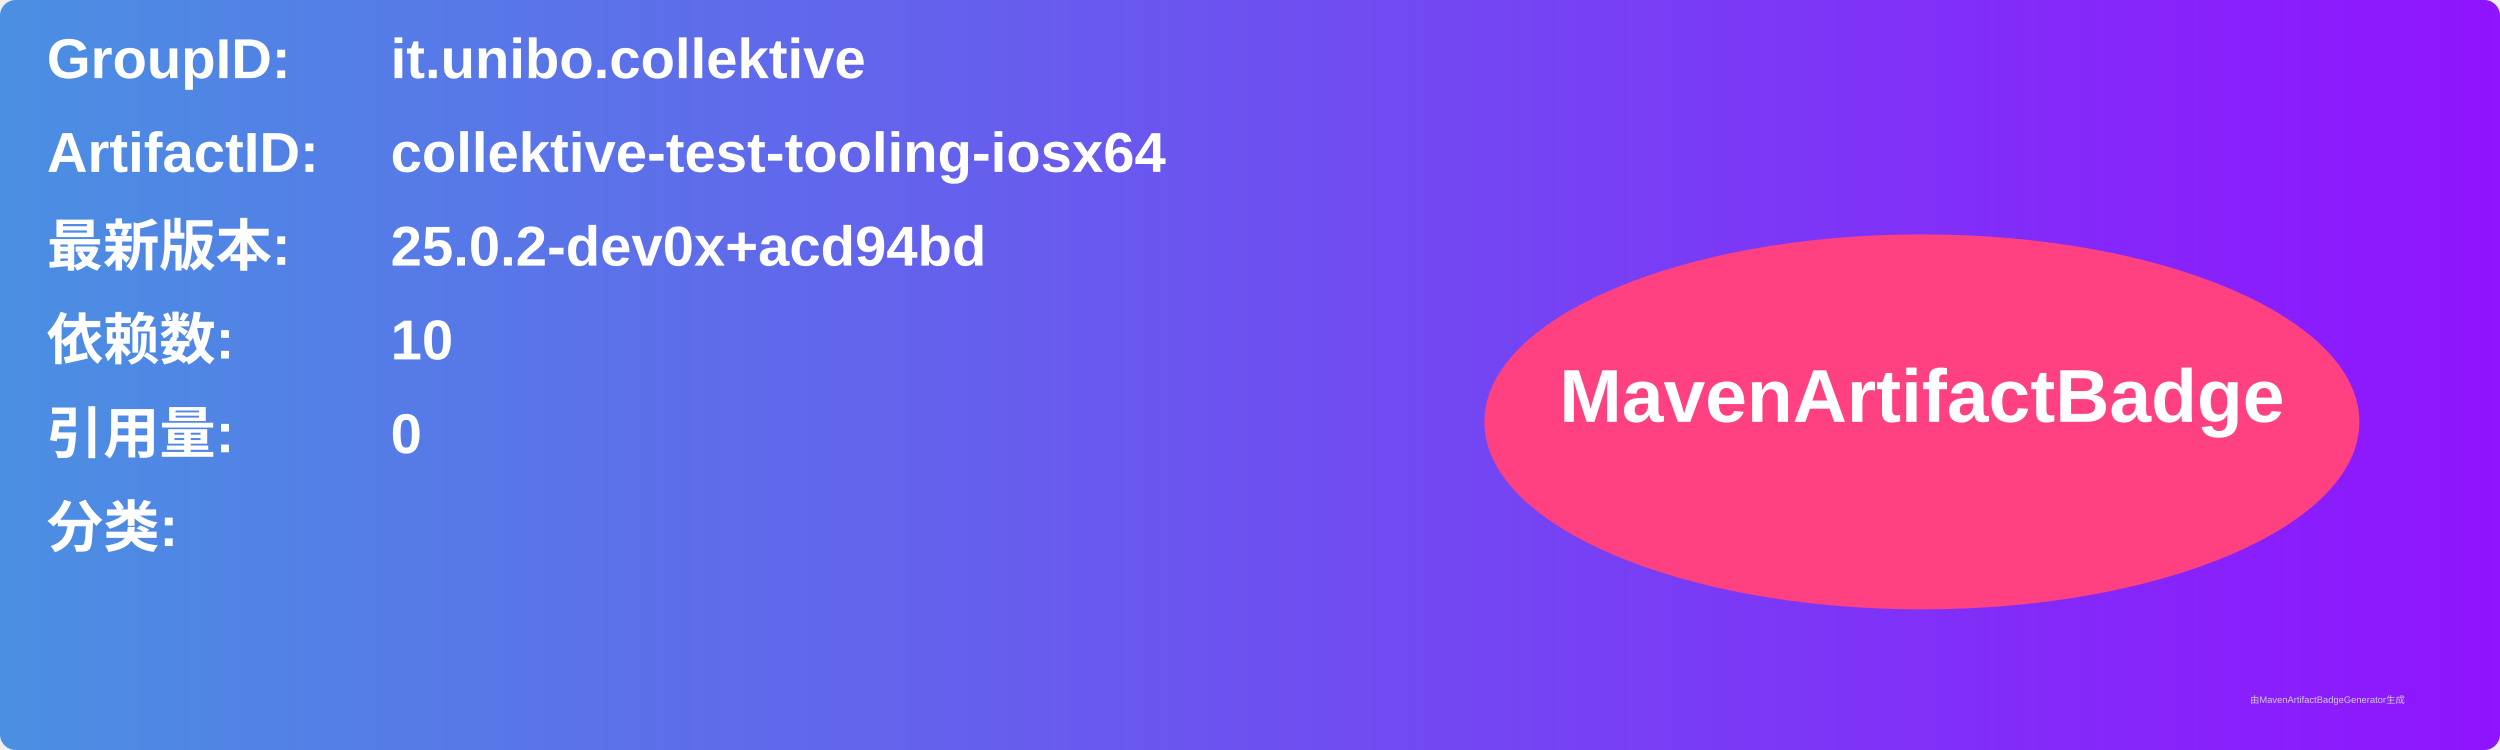
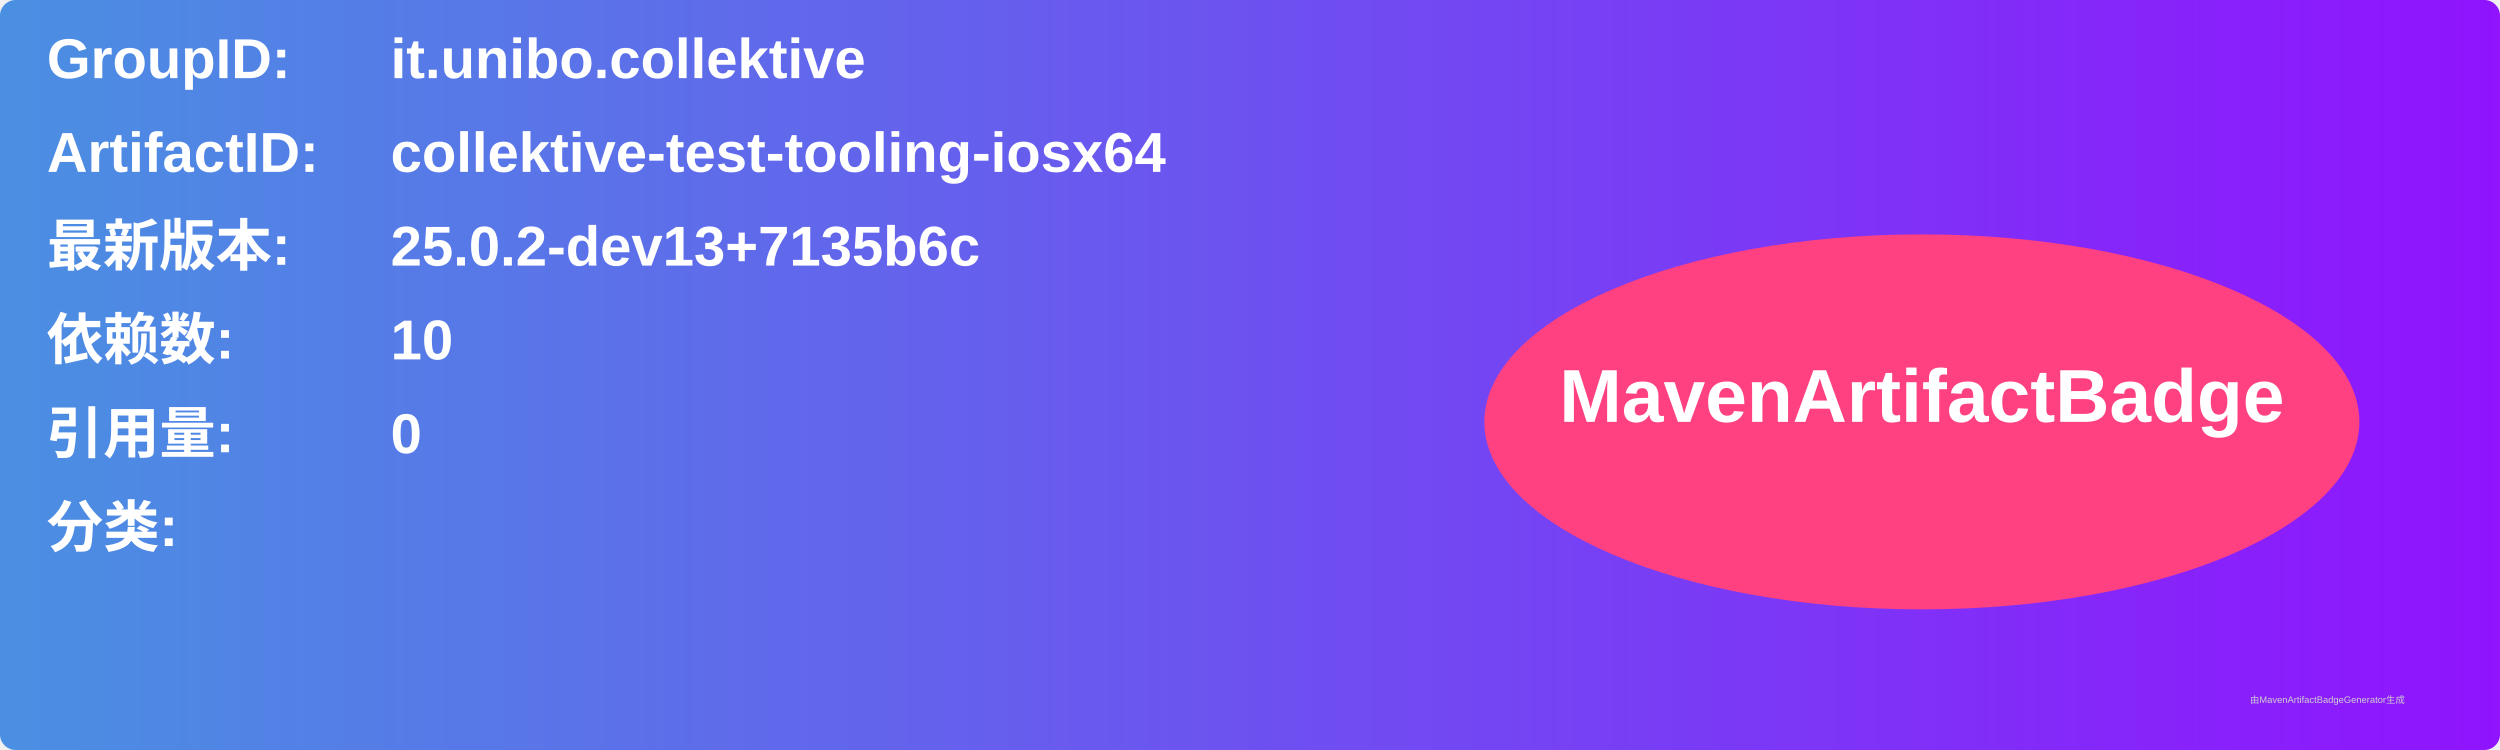
<svg xmlns="http://www.w3.org/2000/svg" width="800" height="240" viewBox="0 0 800 240">
  <linearGradient id="grad" x1="0%" y1="0%" x2="100%" y2="0%">
    <stop offset="0%" stop-color="#4a90e2" />
    <stop offset="100%" stop-color="#9013fe" />
  </linearGradient>
  <rect width="100%" height="100%" rx="5" ry="5" fill="url(#grad)" />
  <g transform="translate(15, 15)">
    <text x="0" y="10" font-family="Arial" font-size="18" fill="white" font-weight="bold" width="260">GroupID:</text>
    <text x="110" y="10" font-family="Arial" font-size="18" fill="white" font-weight="bold" width="460">it.unibo.collektive</text>
    <text x="0" y="40" font-family="Arial" font-size="18" fill="white" font-weight="bold" width="260">ArtifactID:</text>
    <text x="110" y="40" font-family="Arial" font-size="18" fill="white" font-weight="bold" width="460">collektive-test-tooling-iosx64</text>
    <text x="0" y="70" font-family="Arial" font-size="18" fill="white" font-weight="bold">最新版本:</text>
    <text x="110" y="70" font-family="Arial" font-size="18" fill="white" font-weight="bold">
-       <tspan font-weight="bold">25.0.2-dev0x+acd94bd</tspan>
+       <tspan font-weight="bold">25.0.2-dev13+7135b6c</tspan>
    </text>
    <text x="0" y="100" font-family="Arial" font-size="18" fill="white" font-weight="bold">依赖数: </text>
    <text x="110" y="100" font-family="Arial" font-size="18" fill="white">
      <tspan font-weight="bold">10</tspan>
    </text>
    <text x="0" y="130" font-family="Arial" font-size="18" fill="white" font-weight="bold">引用量: </text>
    <text x="110" y="130" font-family="Arial" font-size="18" fill="white">
      <tspan font-weight="bold">0</tspan>
    </text>
    <text x="0" y="160" font-family="Arial" font-size="18" fill="white" font-weight="bold">分类:</text>
    <text x="10" y="190" font-family="Arial" font-size="10" fill="white">
      <tspan font-weight="bold" />
    </text>
    <ellipse cx="600" cy="120" rx="140" ry="60" fill="#ff4081" />
    <text x="600" y="120" text-anchor="middle" font-family="Arial" font-size="24" fill="white" font-weight="bold">MavenArtifactBadge</text>
  </g>
  <text x="720" y="225" font-family="Arial" font-size="3" fill="#d0d0d0">由MavenArtifactBadgeGenerator生成</text>
</svg>
